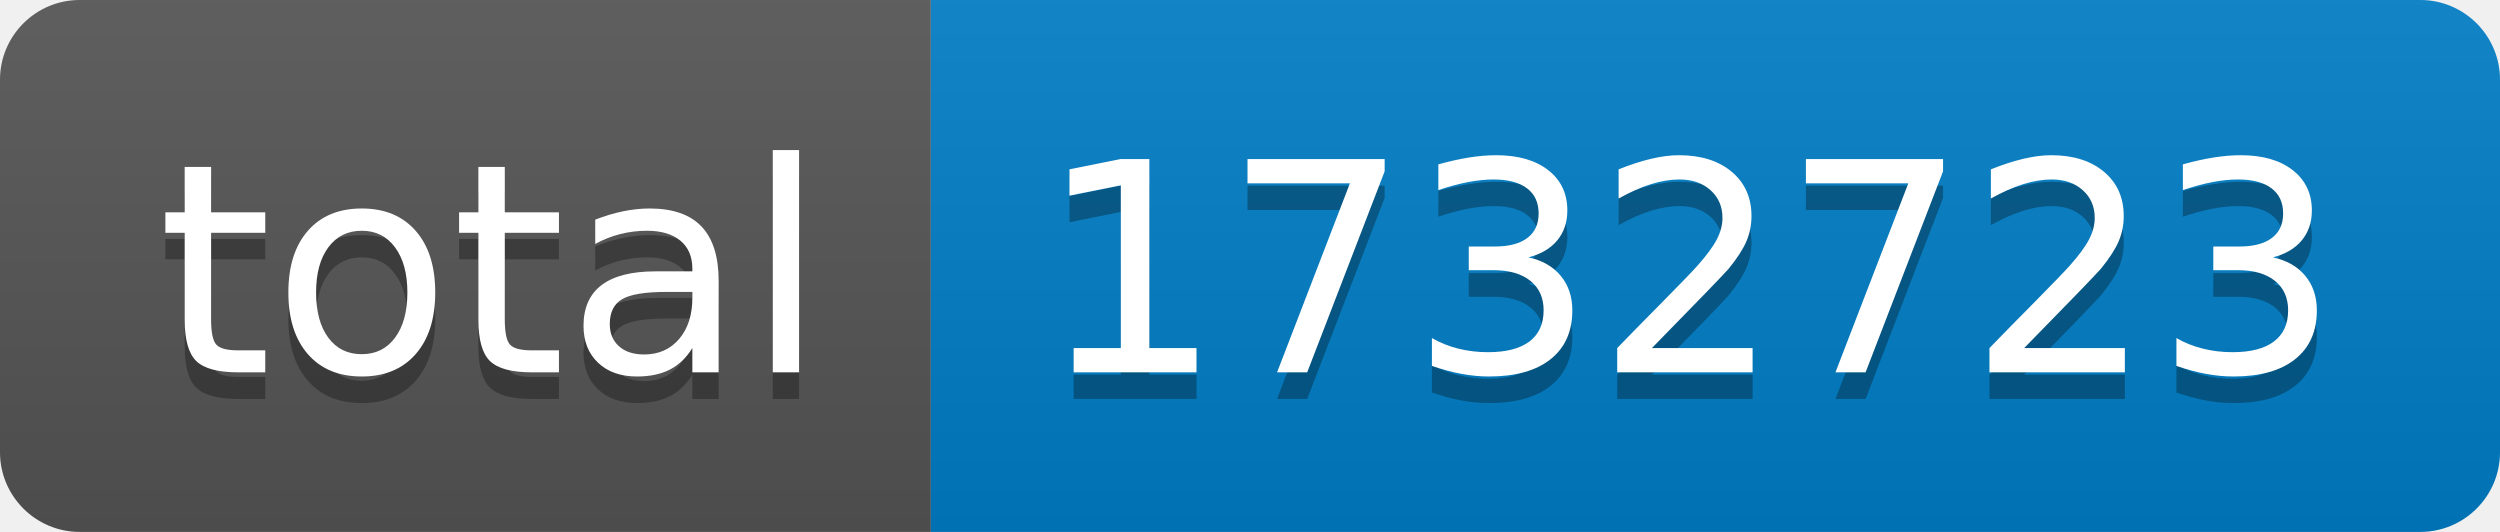
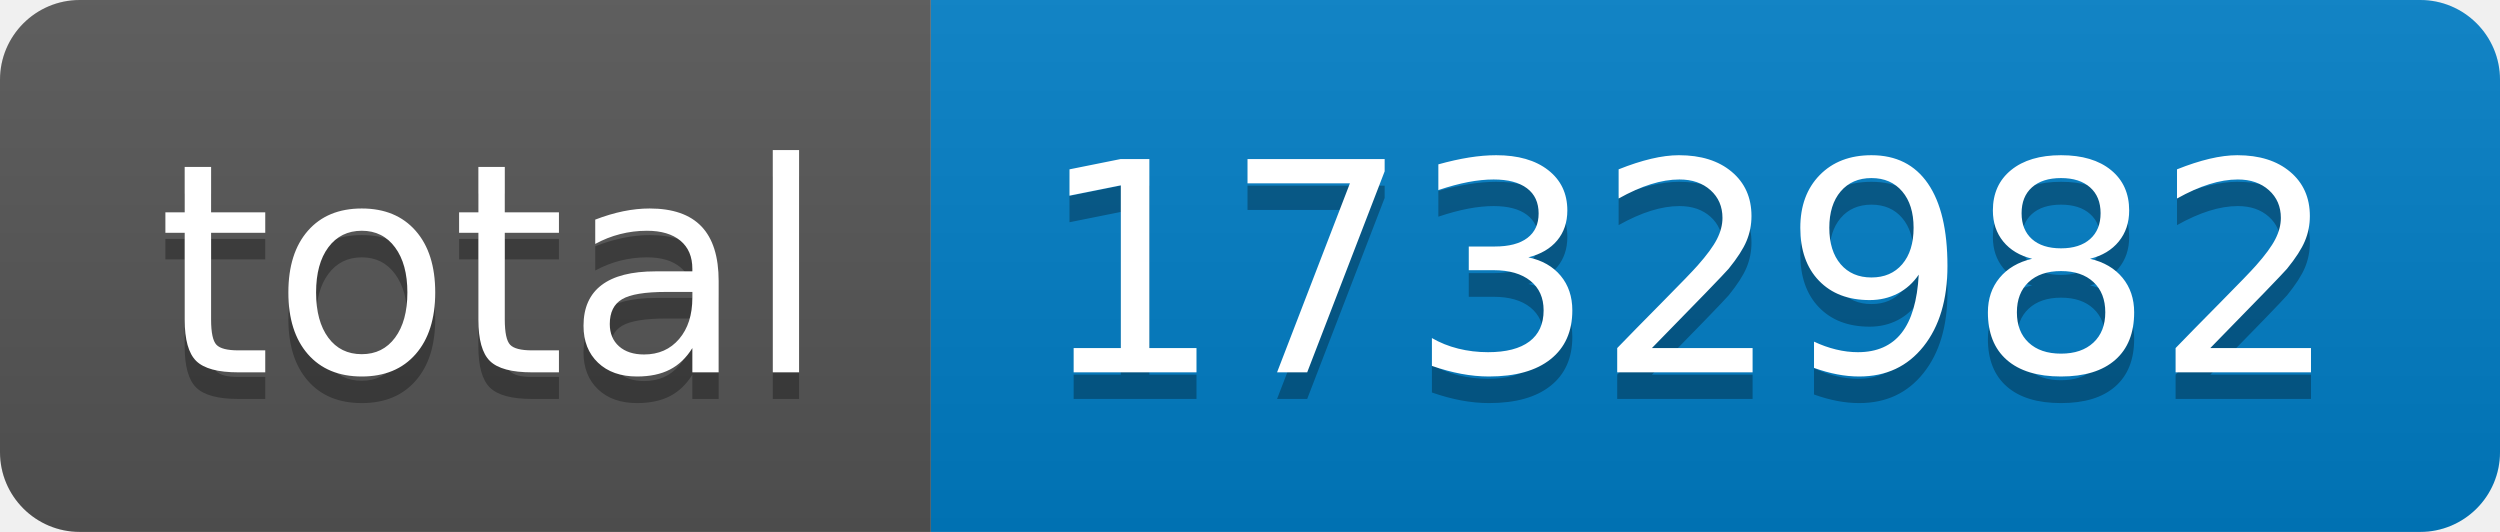
- <svg xmlns="http://www.w3.org/2000/svg" width="94" height="20" role="img" aria-label="total: 1732723">
+ <svg xmlns="http://www.w3.org/2000/svg" width="94" height="20" role="img" aria-label="total: 1732982">
  <linearGradient id="s" x2="0" y2="100%">
    <stop offset="0" stop-color="#bbb" stop-opacity=".1" />
    <stop offset="1" stop-opacity=".1" />
  </linearGradient>
  <clipPath id="r">
    <rect width="94" height="20" rx="3" fill="#fff" />
  </clipPath>
  <g clip-path="url(#r)">
    <rect width="35" height="20" fill="#555" />
    <rect x="35" width="59" height="20" fill="#007ec6" />
    <rect width="94" height="20" fill="url(#s)" />
  </g>
  <g fill="#fff" text-anchor="middle" font-family="Verdana,Geneva,DejaVu Sans,sans-serif" text-rendering="geometricPrecision" font-size="110">
    <text aria-hidden="true" x="185" y="150" fill="#010101" fill-opacity=".3" transform="scale(.1)" textLength="250">total</text>
    <text x="185" y="140" transform="scale(.1)" fill="#fff" textLength="250">total</text>
-     <text aria-hidden="true" x="635" y="150" fill="#010101" fill-opacity=".3" transform="scale(.1)" textLength="490">1732723</text>
-     <text x="635" y="140" transform="scale(.1)" fill="#fff" textLength="490">1732723</text>
+     <text aria-hidden="true" x="635" y="150" fill="#010101" fill-opacity=".3" transform="scale(.1)" textLength="490">1732982</text>
+     <text x="635" y="140" transform="scale(.1)" fill="#fff" textLength="490">1732982</text>
  </g>
</svg>
